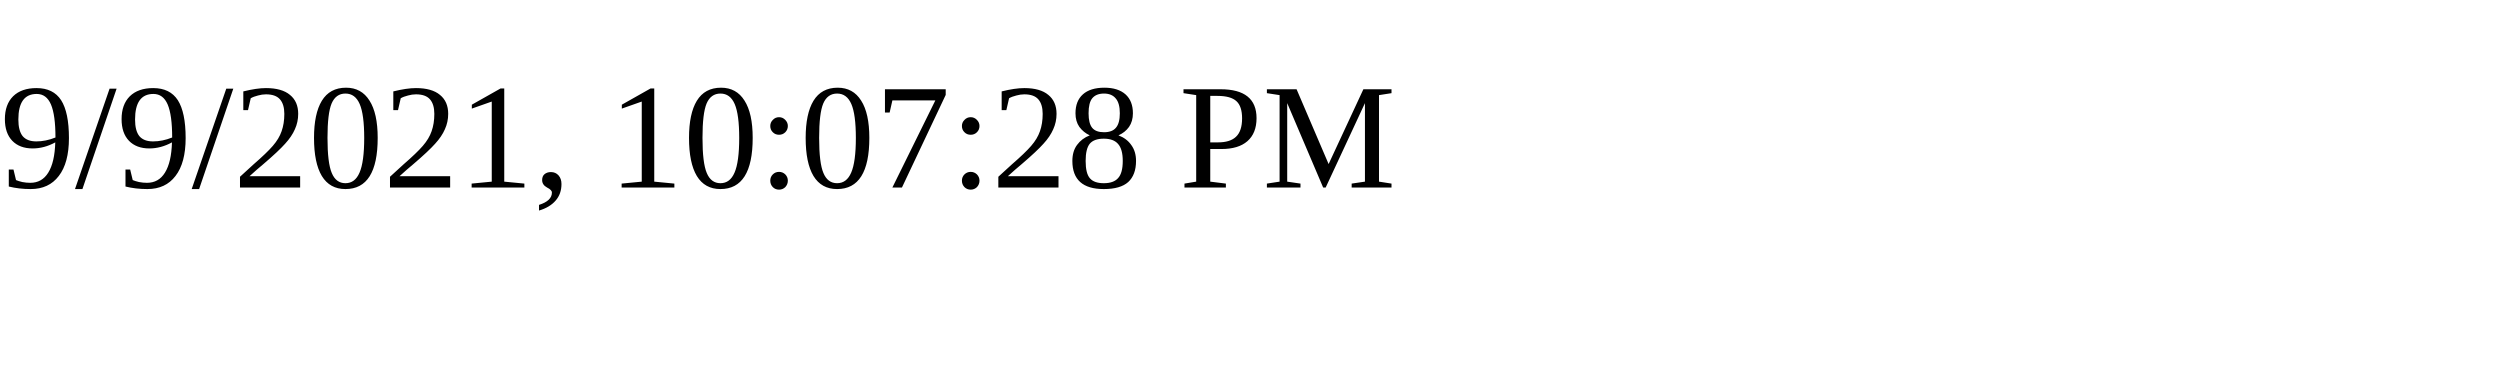
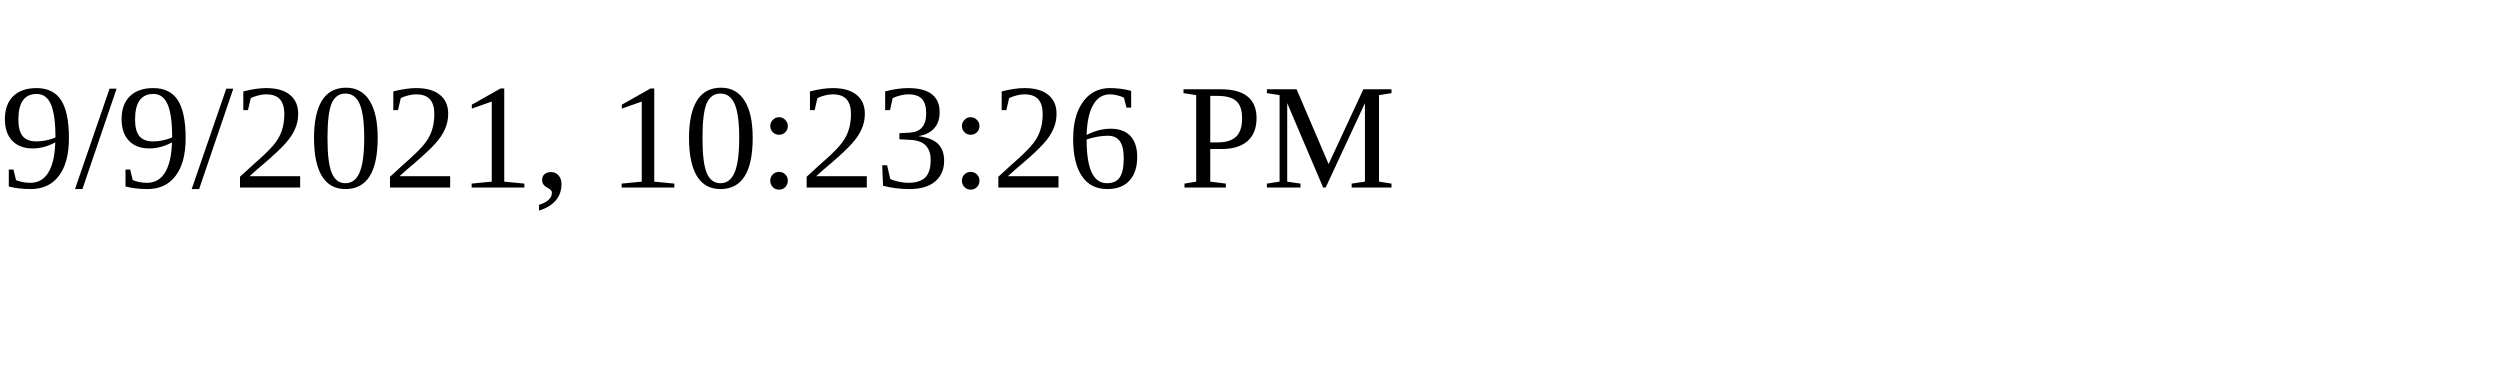
<svg xmlns="http://www.w3.org/2000/svg" height="30" width="200">
-   <text x="0" y="15">9/9/2021, 10:07:28 PM</text>
+   <text x="0" y="15">9/9/2021, 10:23:26 PM</text>
</svg>
